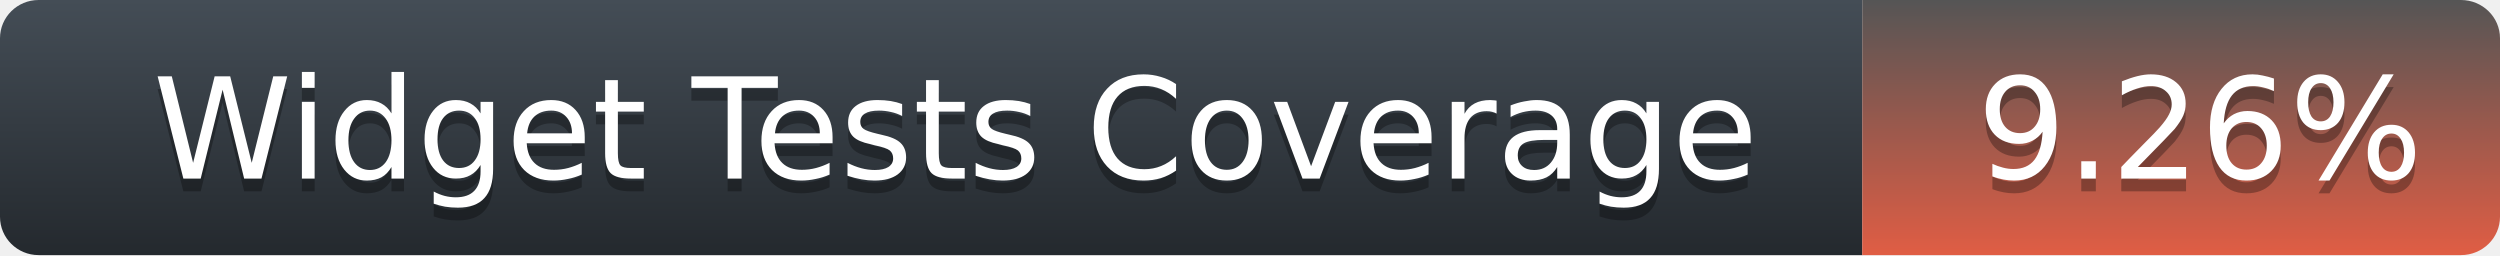
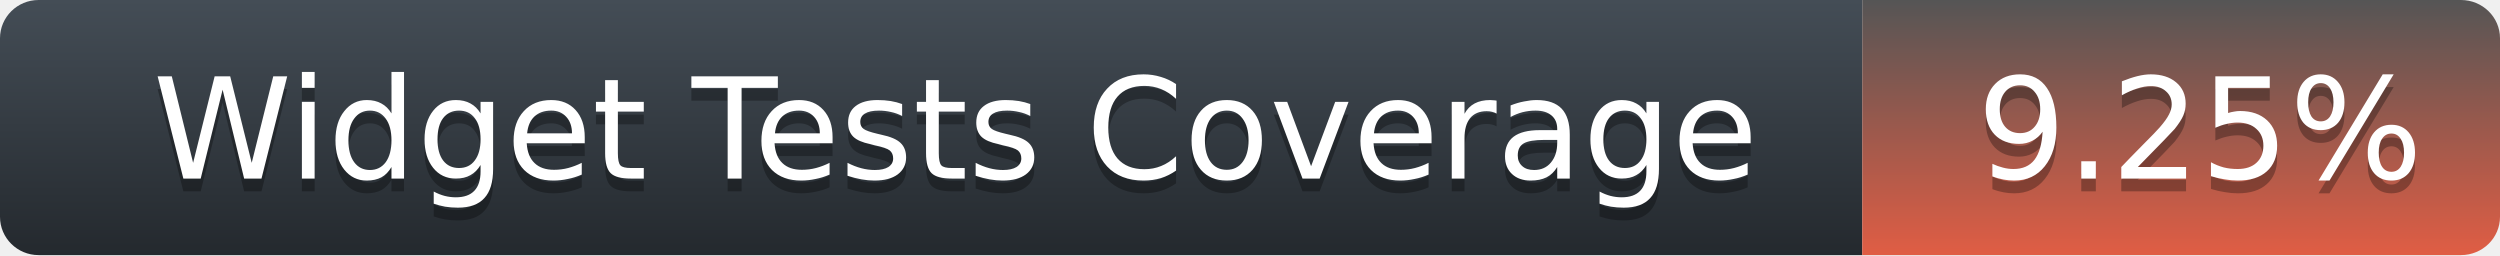
<svg xmlns="http://www.w3.org/2000/svg" width="196" height="20">
  <defs>
    <linearGradient id="title-fill" x1="50%" y1="0%" x2="50%" y2="100%">
      <stop stop-color="#444D56" offset="0%" />
      <stop stop-color="#24292E" offset="100%" />
    </linearGradient>
    <linearGradient id="coverage-fill" x1="50%" y1="0%" x2="50%" y2="100%">
      <stop stop-color="#555" offset="0%" />
      <stop stop-color="#e05d44" offset="100%" />
    </linearGradient>
  </defs>
  <g fill="none" fill-rule="evenodd">
    <g font-family="'DejaVu Sans',Verdana,Geneva,sans-serif" font-size="11">
      <path d="M0,3 C0,1.343 1.355,0 3.027,0 L146,0 L146,20 L3.027,20 C1.355,20 0,18.657 0,17 L0,3 Z" fill="url(#title-fill)" fill-rule="nonzero" />
      <text fill="#010101" fill-opacity=".3">
        <tspan x="12" y="15" aria-hidden="true">Widget Tests Coverage</tspan>
      </text>
      <text fill="#FFFFFF">
        <tspan x="12" y="14">Widget Tests Coverage</tspan>
      </text>
    </g>
    <g transform="translate(146)" font-family="'DejaVu Sans',Verdana,Geneva,sans-serif" font-size="11">
      <path d="M0 0h46.939C48.629 0 50 1.343 50 3v14c0 1.657-1.37 3-3.061 3H0V0z" fill="url(#coverage-fill)" fill-rule="nonzero" />
      <text fill="#010101" fill-opacity=".3" aria-hidden="true">
-         <tspan x="9" y="15">9.26%</tspan>
+         <tspan x="9" y="15">9.25%</tspan>
      </text>
      <text fill="#FFFFFF">
-         <tspan x="9" y="14">9.26%</tspan>
+         <tspan x="9" y="14">9.25%</tspan>
      </text>
    </g>
  </g>
</svg>
